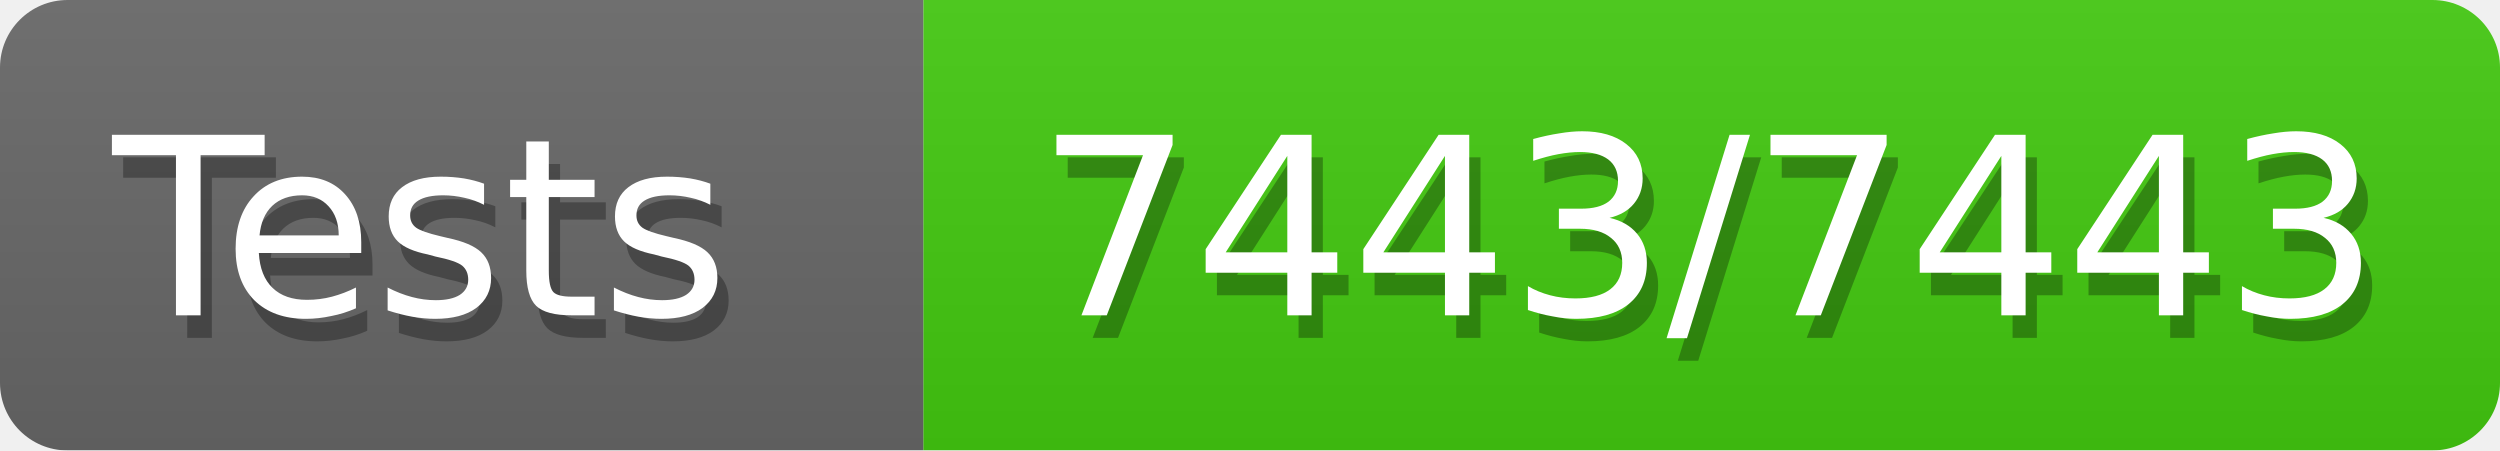
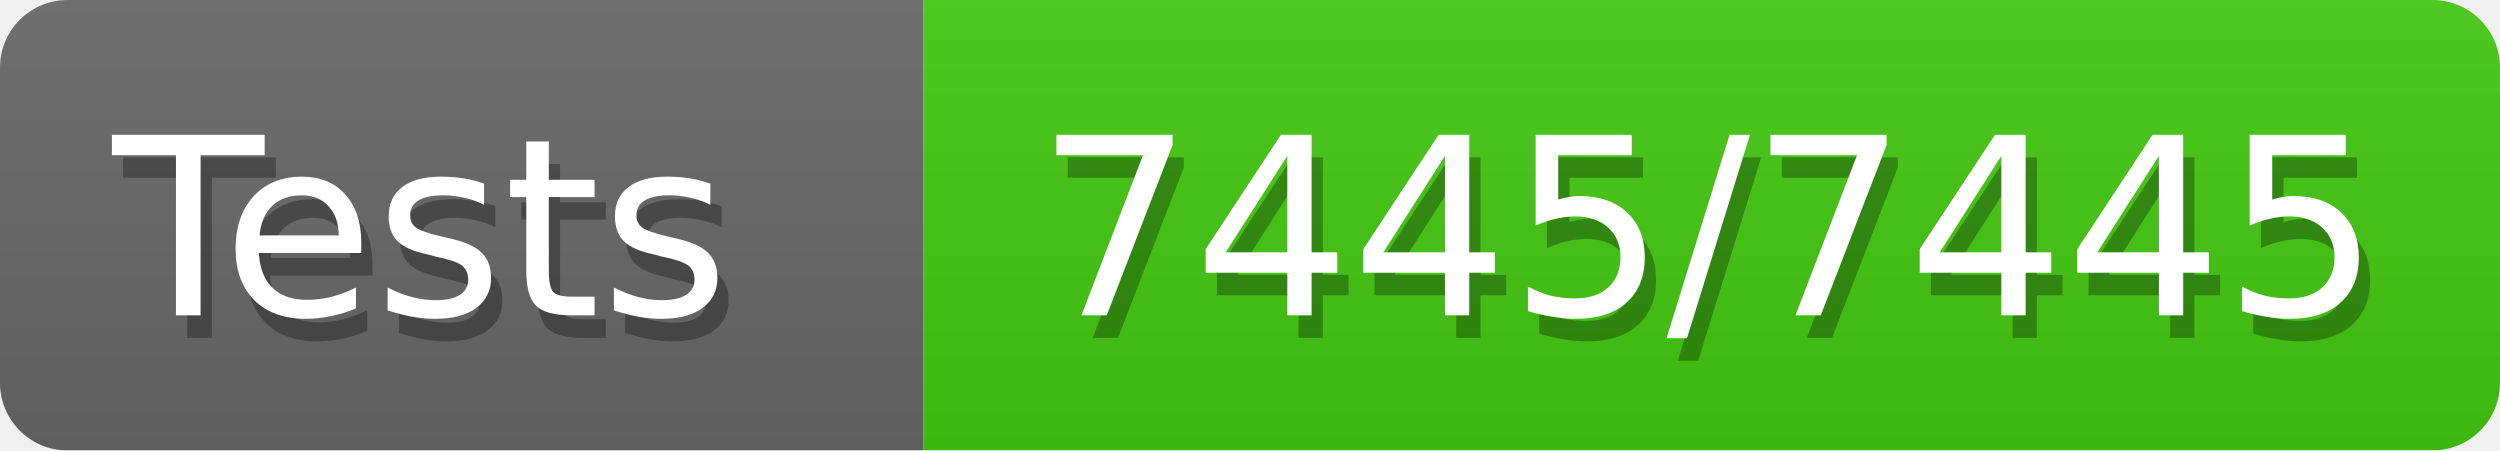
<svg xmlns="http://www.w3.org/2000/svg" width="111" height="20">
  <defs>
    <style>text{font-size:11px;font-family:Verdana,DejaVu Sans,Geneva,sans-serif}text.shadow{fill:#010101;fill-opacity:.3}text.high{fill:#fff}</style>
    <linearGradient id="smooth" x2="0" y2="100%">
      <stop offset="0" stop-color="#aaa" stop-opacity=".1" />
      <stop offset="1" stop-opacity=".1" />
    </linearGradient>
    <mask id="round">
      <rect width="100%" height="100%" fill="#fff" rx="3" />
    </mask>
  </defs>
  <g id="bg" mask="url(#round)">
    <path fill="#696969" d="M0 0h41v20H0z" />
    <path fill="#4c1" d="M41 0h70v20H41z" />
    <path fill="url(#smooth)" d="M0 0h111v20H0z" />
  </g>
  <g id="fg">
    <text x="5.5" y="15" class="shadow">Tests</text>
    <text x="5" y="14" class="high">Tests</text>
-     <text x="46.5" y="15" class="shadow">7443/7443</text>
-     <text x="46" y="14" class="high">7443/7443</text>
+     <text x="46.5" y="15" class="shadow">7445/7445</text>
+     <text x="46" y="14" class="high">7445/7445</text>
  </g>
</svg>
